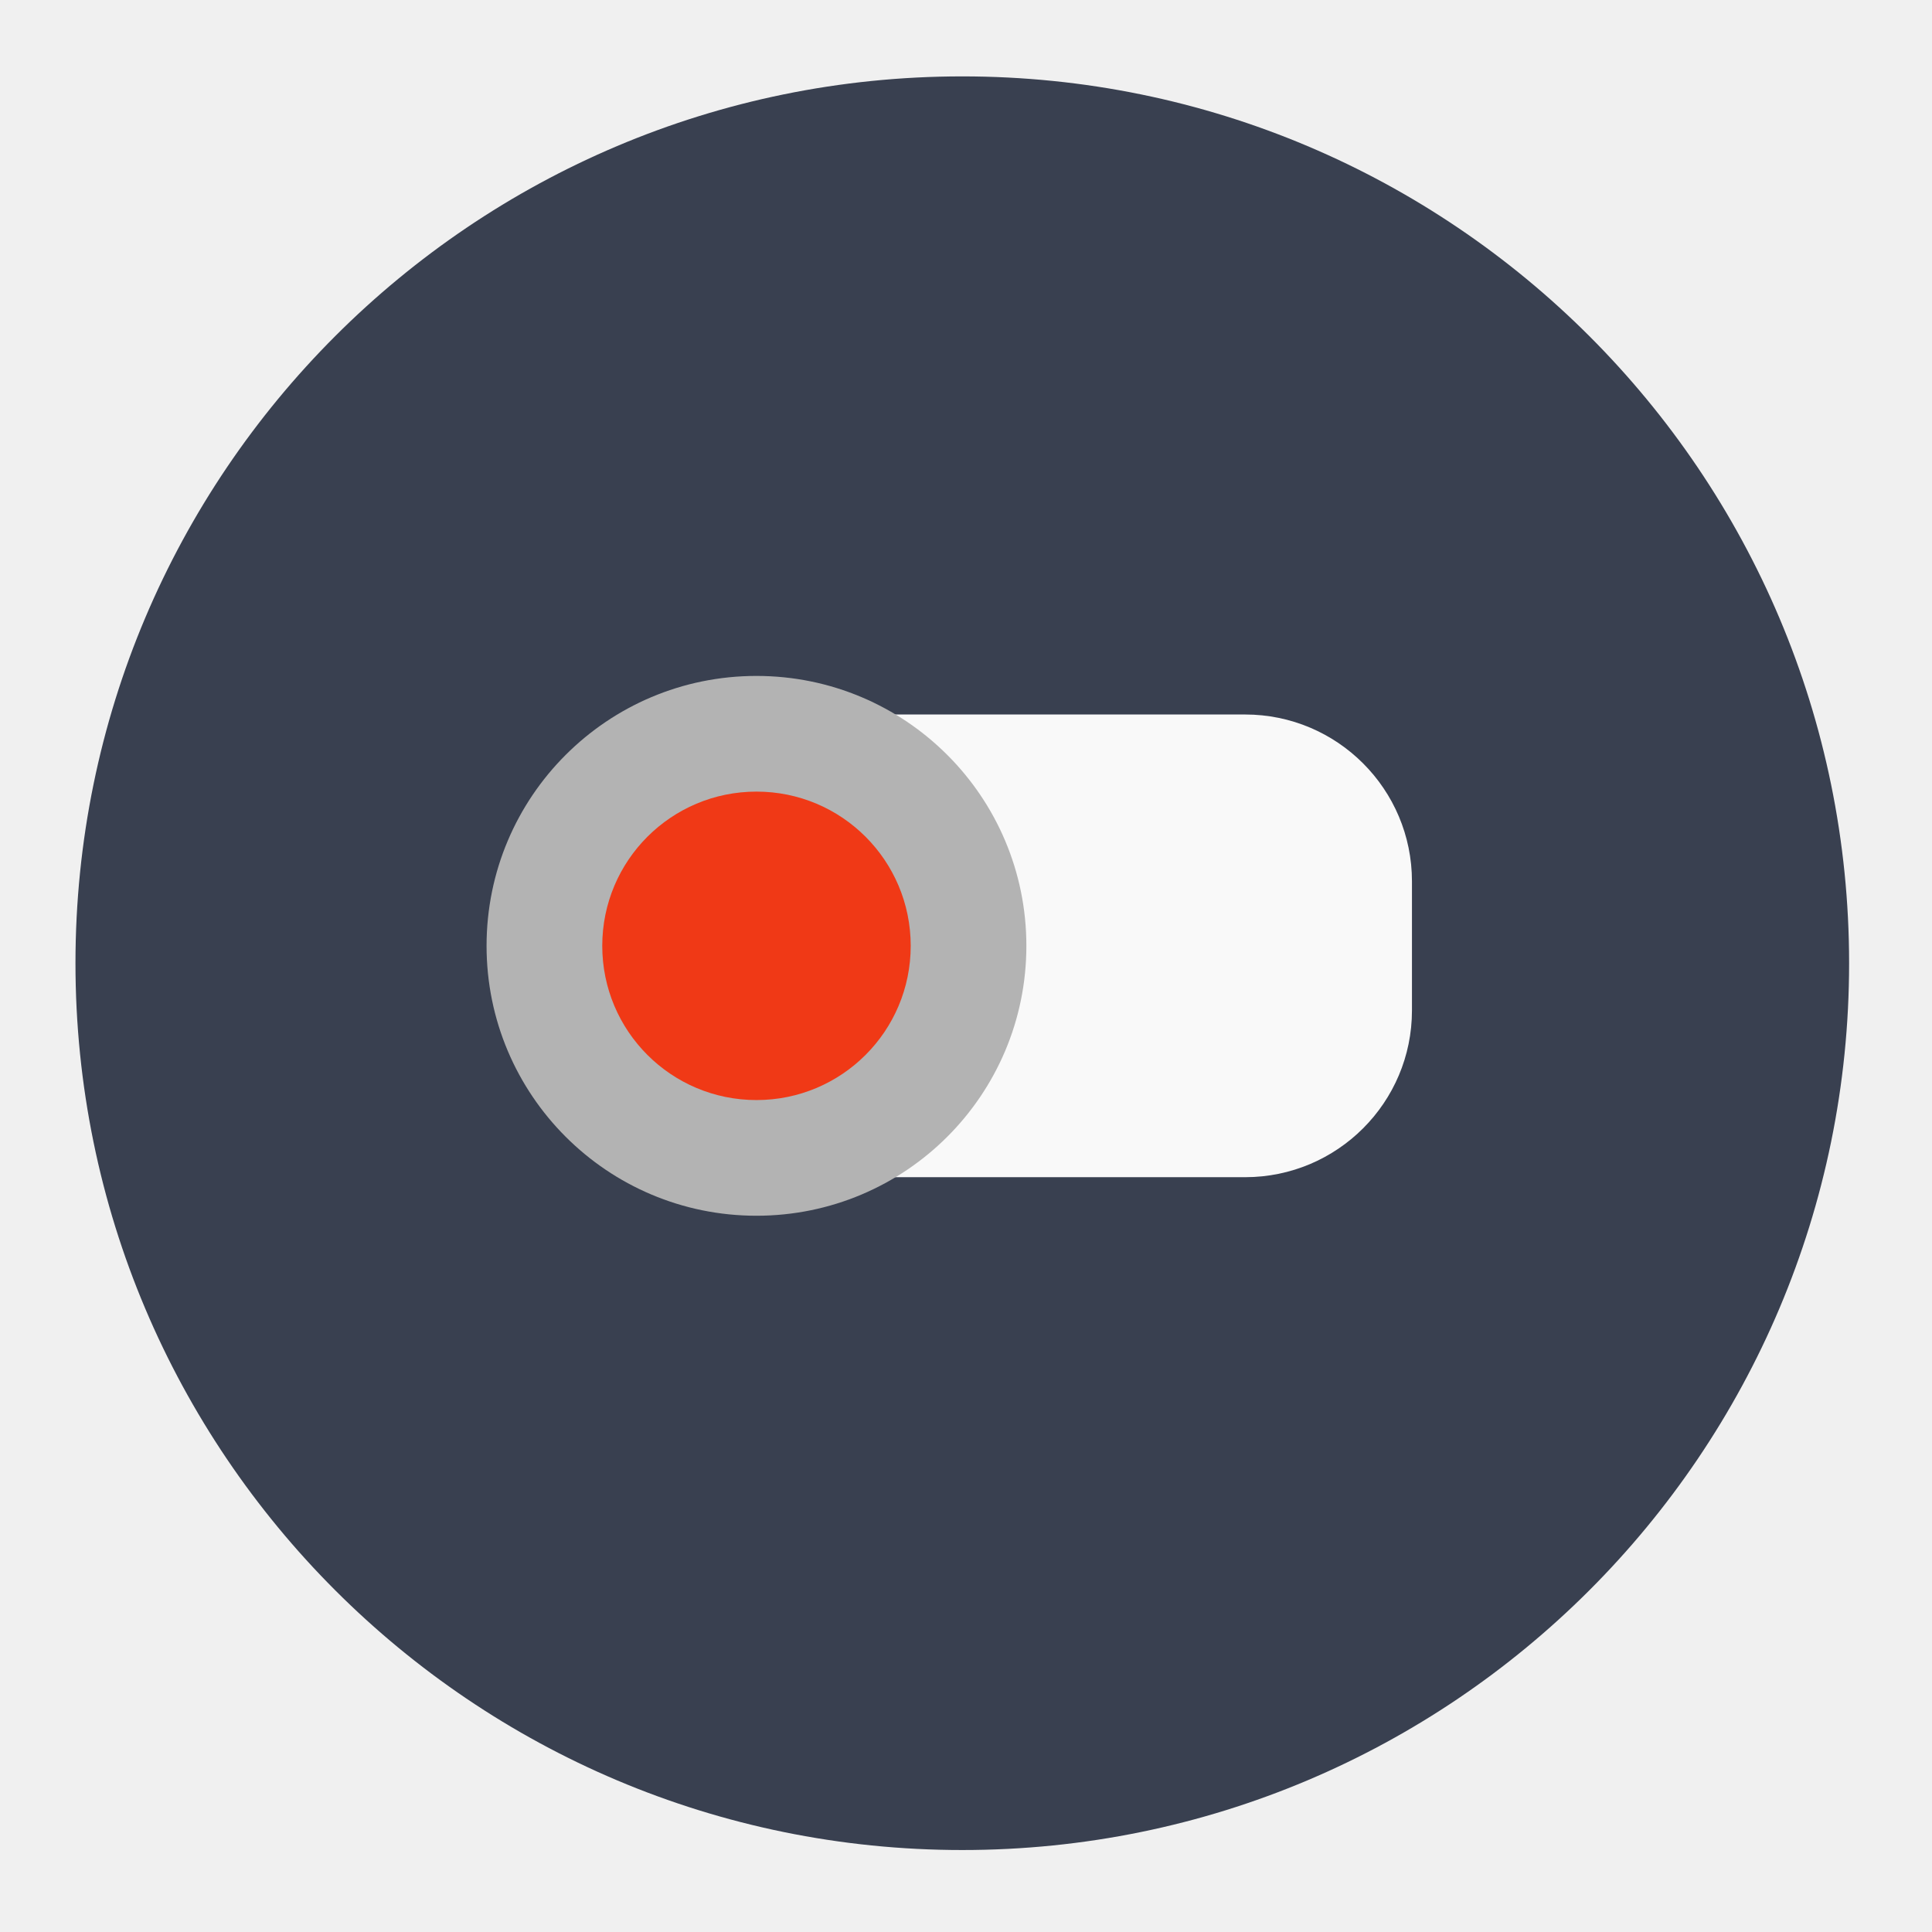
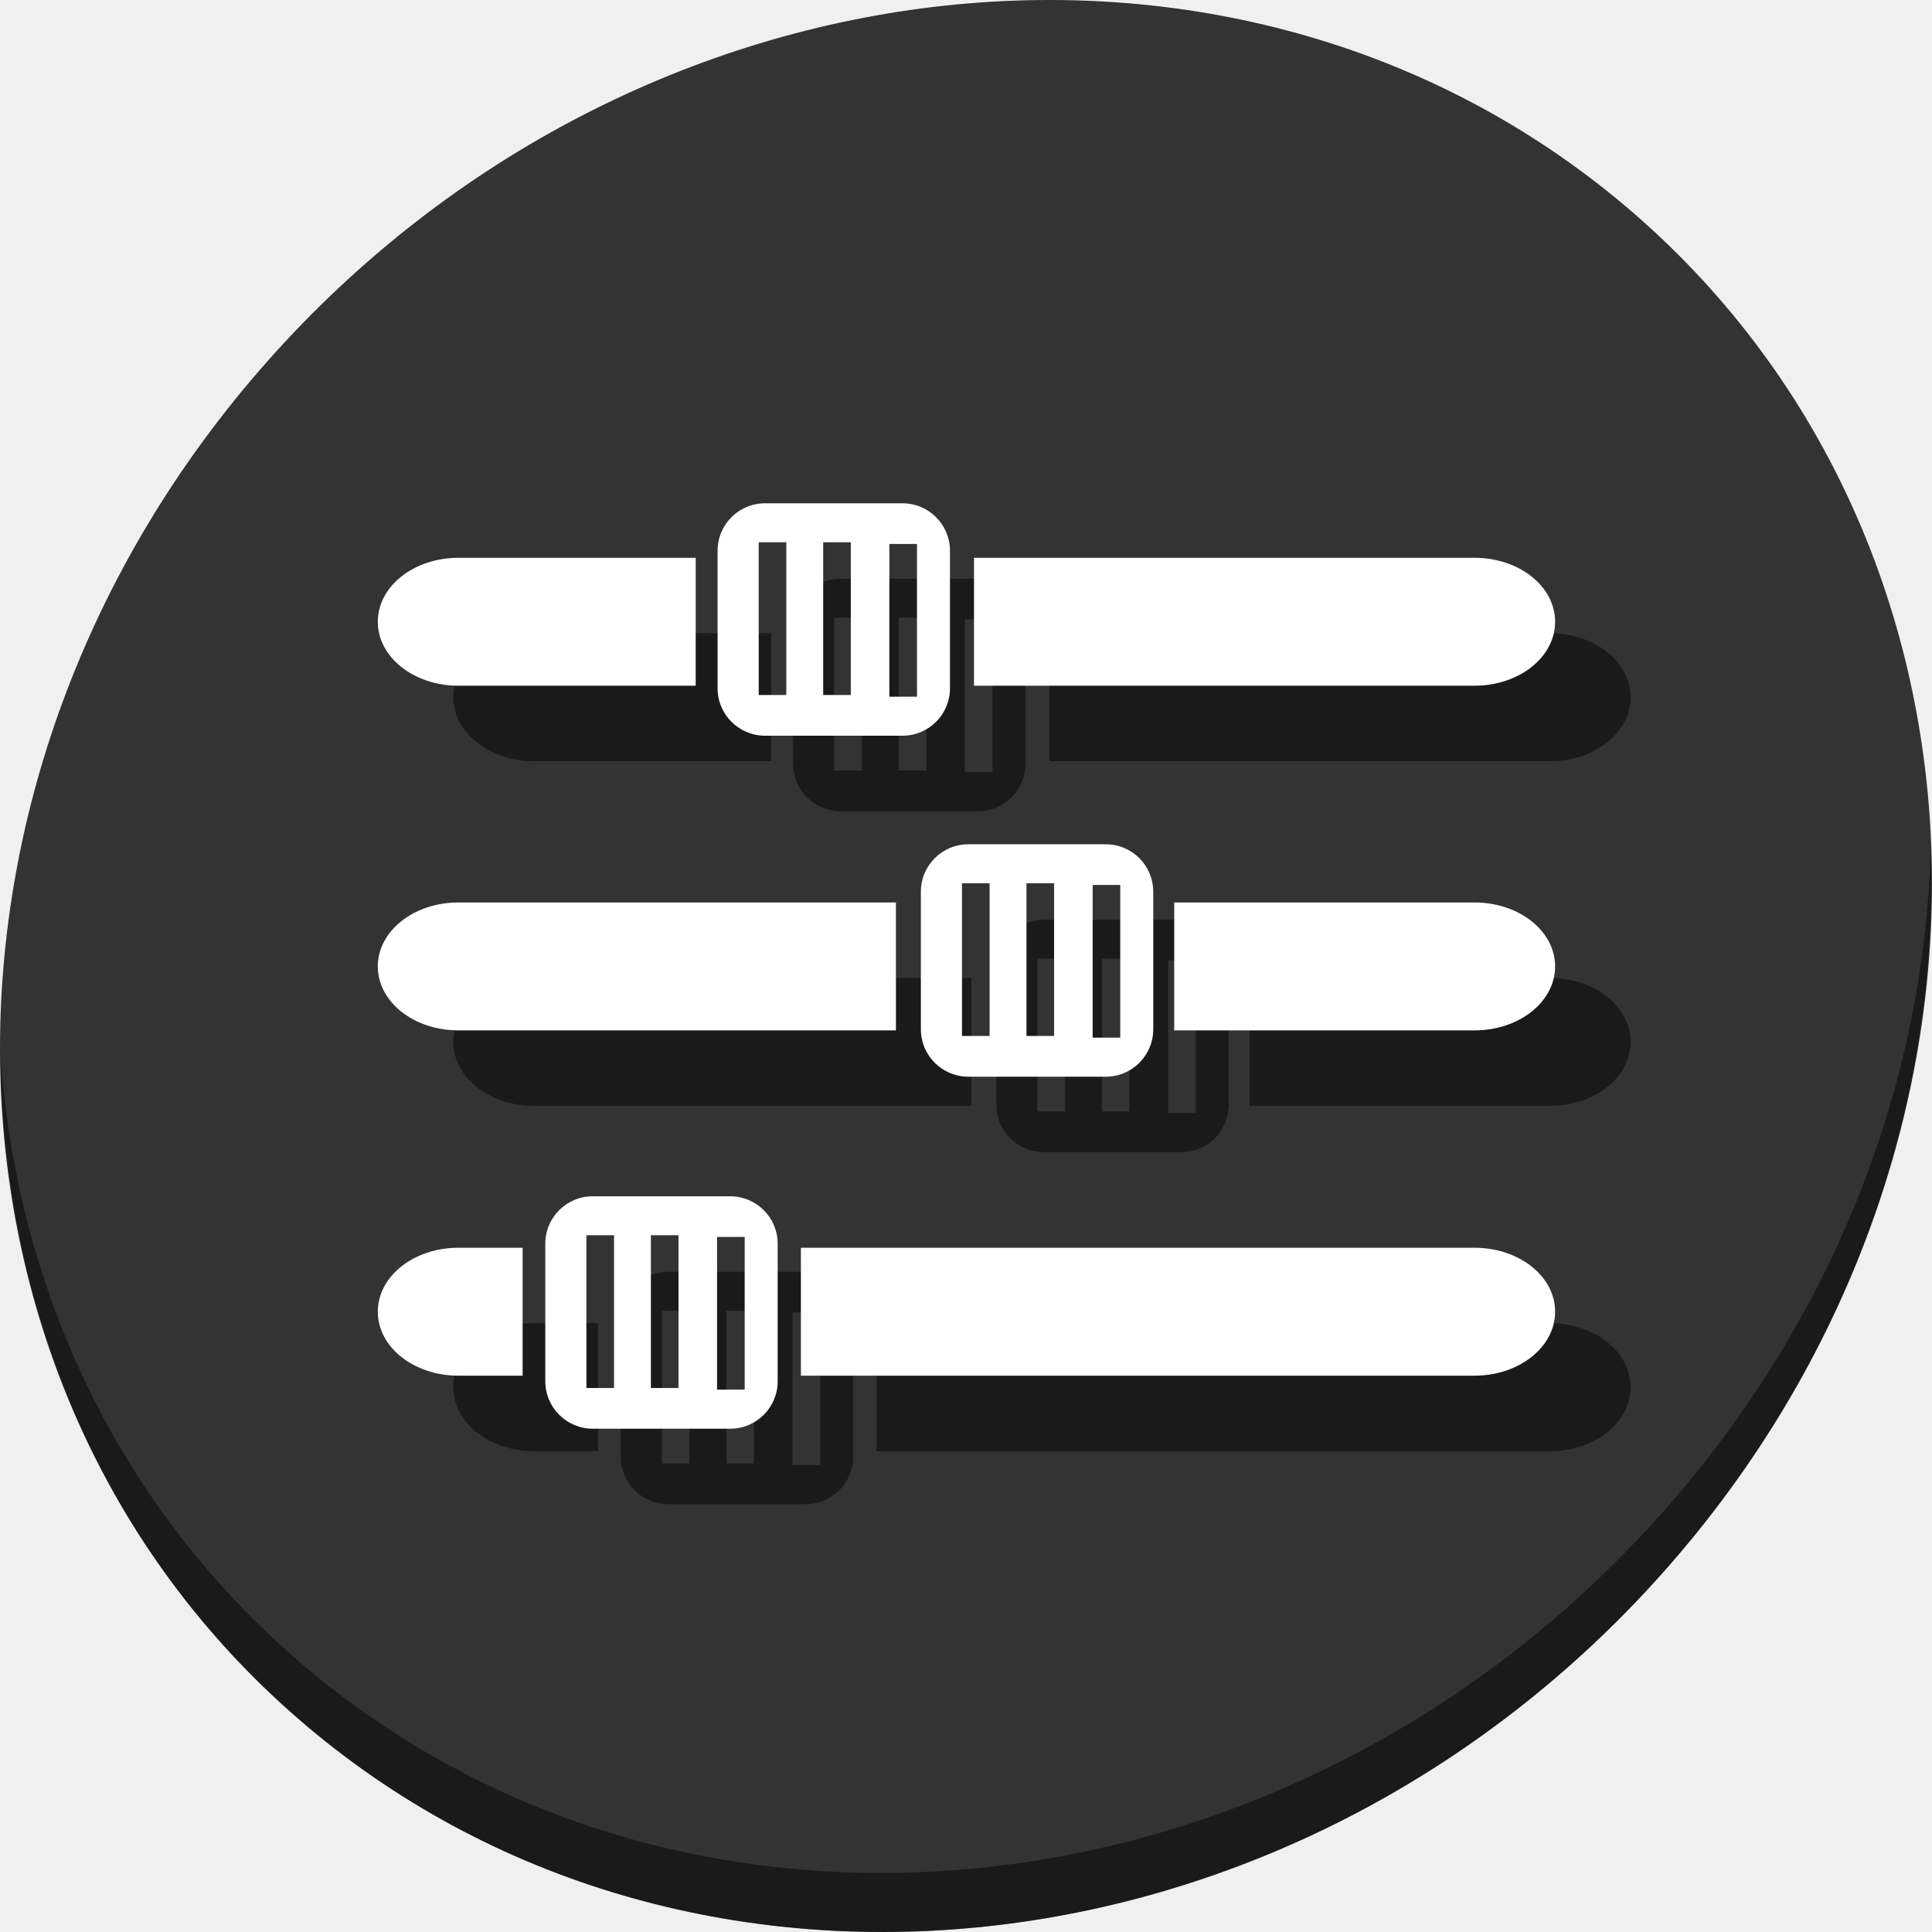
- <svg xmlns="http://www.w3.org/2000/svg" viewBox="0 0 128 128" id="svg2" version="1.1" width="128" height="128">
+ <svg xmlns="http://www.w3.org/2000/svg" viewBox="0 0 512 512" id="svg2" version="1.1" width="512" height="512">
  <defs id="defs4">
-     <linearGradient id="linearGradient3764" x1="1" x2="47" gradientUnits="userSpaceOnUse" gradientTransform="matrix(0,-1,1,0,-1.5e-6,48)">
+     <linearGradient id="linearGradient3764" x1="1" x2="47" gradientUnits="userSpaceOnUse" gradientTransform="rotate(-90,24,24)">
      <stop stop-color="#3d3d3d" stop-opacity="1" id="stop7" />
      <stop offset="1" stop-color="#474747" stop-opacity="1" id="stop9" />
    </linearGradient>
    <clipPath id="clipPath-173742668">
      <g transform="translate(0,-1004.362)" id="g12">
        <path d="m -24,13 c 0,1.105 -0.672,2 -1.5,2 -0.828,0 -1.5,-0.895 -1.5,-2 0,-1.105 0.672,-2 1.5,-2 0.828,0 1.5,0.895 1.5,2 z" transform="matrix(15.33333,0,0,11.5,415,878.8622)" id="path14" style="fill:#1890d0" />
      </g>
    </clipPath>
    <clipPath id="clipPath-179729665">
      <g transform="translate(0,-1004.362)" id="g17">
        <path d="m -24,13 c 0,1.105 -0.672,2 -1.5,2 -0.828,0 -1.5,-0.895 -1.5,-2 0,-1.105 0.672,-2 1.5,-2 0.828,0 1.5,0.895 1.5,2 z" transform="matrix(15.33333,0,0,11.5,415,878.8622)" id="path19" style="fill:#1890d0" />
      </g>
    </clipPath>
  </defs>
-   <g id="g33" transform="translate(0,80)" />
-   <g id="g4158">
-     <g style="fill:#394050" transform="matrix(2.554528,0,0,2.554528,2.445472,2.506285)" id="g29">
-       <path style="fill:#394050;fill-opacity:1" id="path31" d="M 24,1 C 36.703,1 47,11.297 47,24 47,36.703 36.703,47 24,47 11.297,47 1,36.703 1,24 1,11.297 11.297,1 24,1 Z" />
+   <g id="g33" transform="translate(0,464)" />
+   <g id="g912">
+     <path style="fill:#333333;fill-opacity:1;stroke-width:11.11" d="m 432.913,56.474 c 102.193,88.575 105.827,249.7 8.117,359.899 C 343.32,526.572 181.279,544.101 79.087,455.526 -23.106,366.951 -26.74,205.826 70.97,95.627 168.68,-14.572 330.72,-32.101 432.913,56.474 Z" id="path911" />
+     <path style="opacity:1;fill:#000000;fill-opacity:0.49;stroke-width:11.11" d="m 511.635,224.904 c -1.551,61.312 -25.161,124.155 -70.966,175.814 C 342.959,510.917 180.919,528.446 78.726,439.871 30.827,398.356 4.497,340.923 0.194,280.229 0.799,346.585 27.117,410.482 79.079,455.519 181.271,544.094 343.319,526.556 441.022,416.366 490.727,360.308 514.027,291.075 511.635,224.904 Z" id="path913" />
+     <g style="fill:#000000;fill-opacity:0.49" id="g89" transform="matrix(0,-0.999999,1,0,20.122,532.1219)">
+       <path id="path77" d="m 347.35,100 c -9.392,0 -16.953,9.539 -16.953,21.387 v 62.857 h 33.906 V 121.387 C 364.303,109.539 356.741,100 347.35,100 Z m -16.953,157.994 v 132.619 c 0,11.848 7.561,21.387 16.953,21.387 9.392,0 16.953,-9.539 16.953,-21.387 V 257.994 Z" style="fill:#000000;fill-opacity:0.49;fill-rule:evenodd;stroke:none;stroke-width:0.713" />
+       <path id="path79" d="m 256.008,100 c -9.392,0 -16.951,9.539 -16.951,21.387 v 115.922 h 33.904 V 121.387 C 272.961,109.539 265.399,100 256.008,100 Z m -16.951,211.059 v 79.555 c 0,11.848 7.559,21.387 16.951,21.387 9.392,0 16.953,-9.539 16.953,-21.387 v -79.555 z" style="fill:#000000;fill-opacity:0.49;fill-rule:evenodd;stroke:none;stroke-width:0.713" />
+       <path id="path81" d="m 164.506,100 c -9.392,0 -16.953,9.539 -16.953,21.387 V 138.375 h 33.904 V 121.387 C 181.457,109.539 173.898,100 164.506,100 Z m -16.953,112.125 v 178.488 c 0,11.848 7.561,21.387 16.953,21.387 9.392,0 16.951,-9.539 16.951,-21.387 V 212.125 Z" style="fill:#000000;fill-opacity:0.49;fill-rule:evenodd;stroke:none;stroke-width:0.713" />
+       <path id="path83" d="m 146.1,144.383 c -6.98,0 -12.6,5.62 -12.6,12.6 v 36.387 c 0,6.98 5.62,12.6 12.6,12.6 h 36.395 c 6.98,0 12.6,-5.62 12.6,-12.6 v -36.387 c 0,-6.98 -5.62,-12.6 -12.6,-12.6 z m -1.807,10.898 h 40.471 v 7.318 h -40.471 z m 0,17.09 h 40.471 v 7.318 h -40.471 z m -0.449,17.537 h 40.471 v 7.318 h -40.471 z" style="fill:#000000;fill-opacity:0.49;stroke:none;stroke-width:0.896" />
+       <path style="fill:#000000;fill-opacity:0.49;stroke:none;stroke-width:0.896" d="m 239.384,243.917 c -6.98,0 -12.6,5.62 -12.6,12.6 v 36.387 c 0,6.98 5.62,12.6 12.6,12.6 h 36.395 c 6.98,0 12.6,-5.62 12.6,-12.6 v -36.387 c 0,-6.98 -5.62,-12.6 -12.6,-12.6 z m -1.807,10.898 h 40.471 v 7.318 h -40.471 z m 0,17.09 h 40.471 v 7.318 h -40.471 z m -0.449,17.537 h 40.471 v 7.318 h -40.471 z" id="path85" />
+       <path id="path87" d="m 329.75,190.045 c -6.98,0 -12.6,5.62 -12.6,12.6 v 36.387 c 0,6.98 5.62,12.6 12.6,12.6 h 36.395 c 6.98,0 12.6,-5.62 12.6,-12.6 v -36.387 c 0,-6.98 -5.62,-12.6 -12.6,-12.6 z m -1.807,10.898 h 40.471 v 7.318 h -40.471 z m 0,17.09 h 40.471 v 7.318 h -40.471 z m -0.449,17.537 h 40.471 v 7.318 h -40.471 z" style="fill:#000000;fill-opacity:0.49;stroke:none;stroke-width:0.896" />
    </g>
-     <path d="m 53.511,47.337 28.979,0 c 6.108,0 11.056,4.951 11.056,11.056 l 0,8.553 c 0,6.098 -4.951,11.046 -11.056,11.046 l -28.979,0 c -6.108,0 -11.056,-4.951 -11.056,-11.046 l 0,-8.553 c 0,-6.108 4.951,-11.056 11.056,-11.056 m 0,0" id="path57" style="fill:#f9f9f9;fill-opacity:1;fill-rule:nonzero;stroke:none" />
-     <path d="m 68,62.664 c 0,9.878 -8.003,17.882 -17.882,17.882 -9.878,0 -17.882,-8.003 -17.882,-17.882 0,-9.878 8.003,-17.882 17.882,-17.882 9.878,0 17.882,8.003 17.882,17.882 m 0,0" id="path59" style="fill:#b3b3b3;fill-opacity:1;fill-rule:nonzero;stroke:none" />
-     <path d="m 60.337,62.664 c 0,5.648 -4.57,10.218 -10.218,10.218 -5.648,0 -10.218,-4.57 -10.218,-10.218 0,-5.648 4.57,-10.218 10.218,-10.218 5.648,0 10.218,4.57 10.218,10.218 m 0,0" id="path61" style="fill:#f03916;fill-opacity:1;fill-rule:nonzero;stroke:none" />
+     <g transform="matrix(0,-0.999999,1,0,0.1217489,512.1218)" id="g877">
+       <path style="fill:#ffffff;fill-opacity:1;fill-rule:evenodd;stroke:none;stroke-width:0.713" d="m 347.35,100 c -9.392,0 -16.953,9.539 -16.953,21.387 v 62.857 h 33.906 V 121.387 C 364.303,109.539 356.741,100 347.35,100 Z m -16.953,157.994 v 132.619 c 0,11.848 7.561,21.387 16.953,21.387 9.392,0 16.953,-9.539 16.953,-21.387 V 257.994 Z" id="rect2982-6" />
+       <path style="fill:#ffffff;fill-opacity:1;fill-rule:evenodd;stroke:none;stroke-width:0.713" d="m 256.008,100 c -9.392,0 -16.951,9.539 -16.951,21.387 v 115.922 h 33.904 V 121.387 C 272.961,109.539 265.399,100 256.008,100 Z m -16.951,211.059 v 79.555 c 0,11.848 7.559,21.387 16.951,21.387 9.392,0 16.953,-9.539 16.953,-21.387 v -79.555 z" id="rect2982-6-3" />
+       <path style="fill:#ffffff;fill-opacity:1;fill-rule:evenodd;stroke:none;stroke-width:0.713" d="m 164.506,100 c -9.392,0 -16.953,9.539 -16.953,21.387 V 138.375 h 33.904 V 121.387 C 181.457,109.539 173.898,100 164.506,100 Z m -16.953,112.125 v 178.488 c 0,11.848 7.561,21.387 16.953,21.387 9.392,0 16.951,-9.539 16.951,-21.387 V 212.125 Z" id="rect2982-6-6" />
+       <path style="fill:#ffffff;fill-opacity:1;stroke:none;stroke-width:0.896" d="m 146.1,144.383 c -6.98,0 -12.6,5.62 -12.6,12.6 v 36.387 c 0,6.98 5.62,12.6 12.6,12.6 h 36.395 c 6.98,0 12.6,-5.62 12.6,-12.6 v -36.387 c 0,-6.98 -5.62,-12.6 -12.6,-12.6 z m -1.807,10.898 h 40.471 v 7.318 h -40.471 z m 0,17.09 h 40.471 v 7.318 h -40.471 z m -0.449,17.537 h 40.471 v 7.318 h -40.471 z" id="rect3002" />
+       <path id="path867" d="m 239.384,243.917 c -6.98,0 -12.6,5.62 -12.6,12.6 v 36.387 c 0,6.98 5.62,12.6 12.6,12.6 h 36.395 c 6.98,0 12.6,-5.62 12.6,-12.6 v -36.387 c 0,-6.98 -5.62,-12.6 -12.6,-12.6 z m -1.807,10.898 h 40.471 v 7.318 h -40.471 z m 0,17.09 h 40.471 v 7.318 h -40.471 z m -0.449,17.537 h 40.471 v 7.318 h -40.471 z" style="fill:#ffffff;fill-opacity:1;stroke:none;stroke-width:0.896" />
+       <path style="fill:#ffffff;fill-opacity:1;stroke:none;stroke-width:0.896" d="m 329.75,190.045 c -6.98,0 -12.6,5.62 -12.6,12.6 v 36.387 c 0,6.98 5.62,12.6 12.6,12.6 h 36.395 c 6.98,0 12.6,-5.62 12.6,-12.6 v -36.387 c 0,-6.98 -5.62,-12.6 -12.6,-12.6 z m -1.807,10.898 h 40.471 v 7.318 h -40.471 z m 0,17.09 h 40.471 v 7.318 h -40.471 z m -0.449,17.537 h 40.471 v 7.318 h -40.471 z" id="path869" />
+     </g>
  </g>
</svg>
